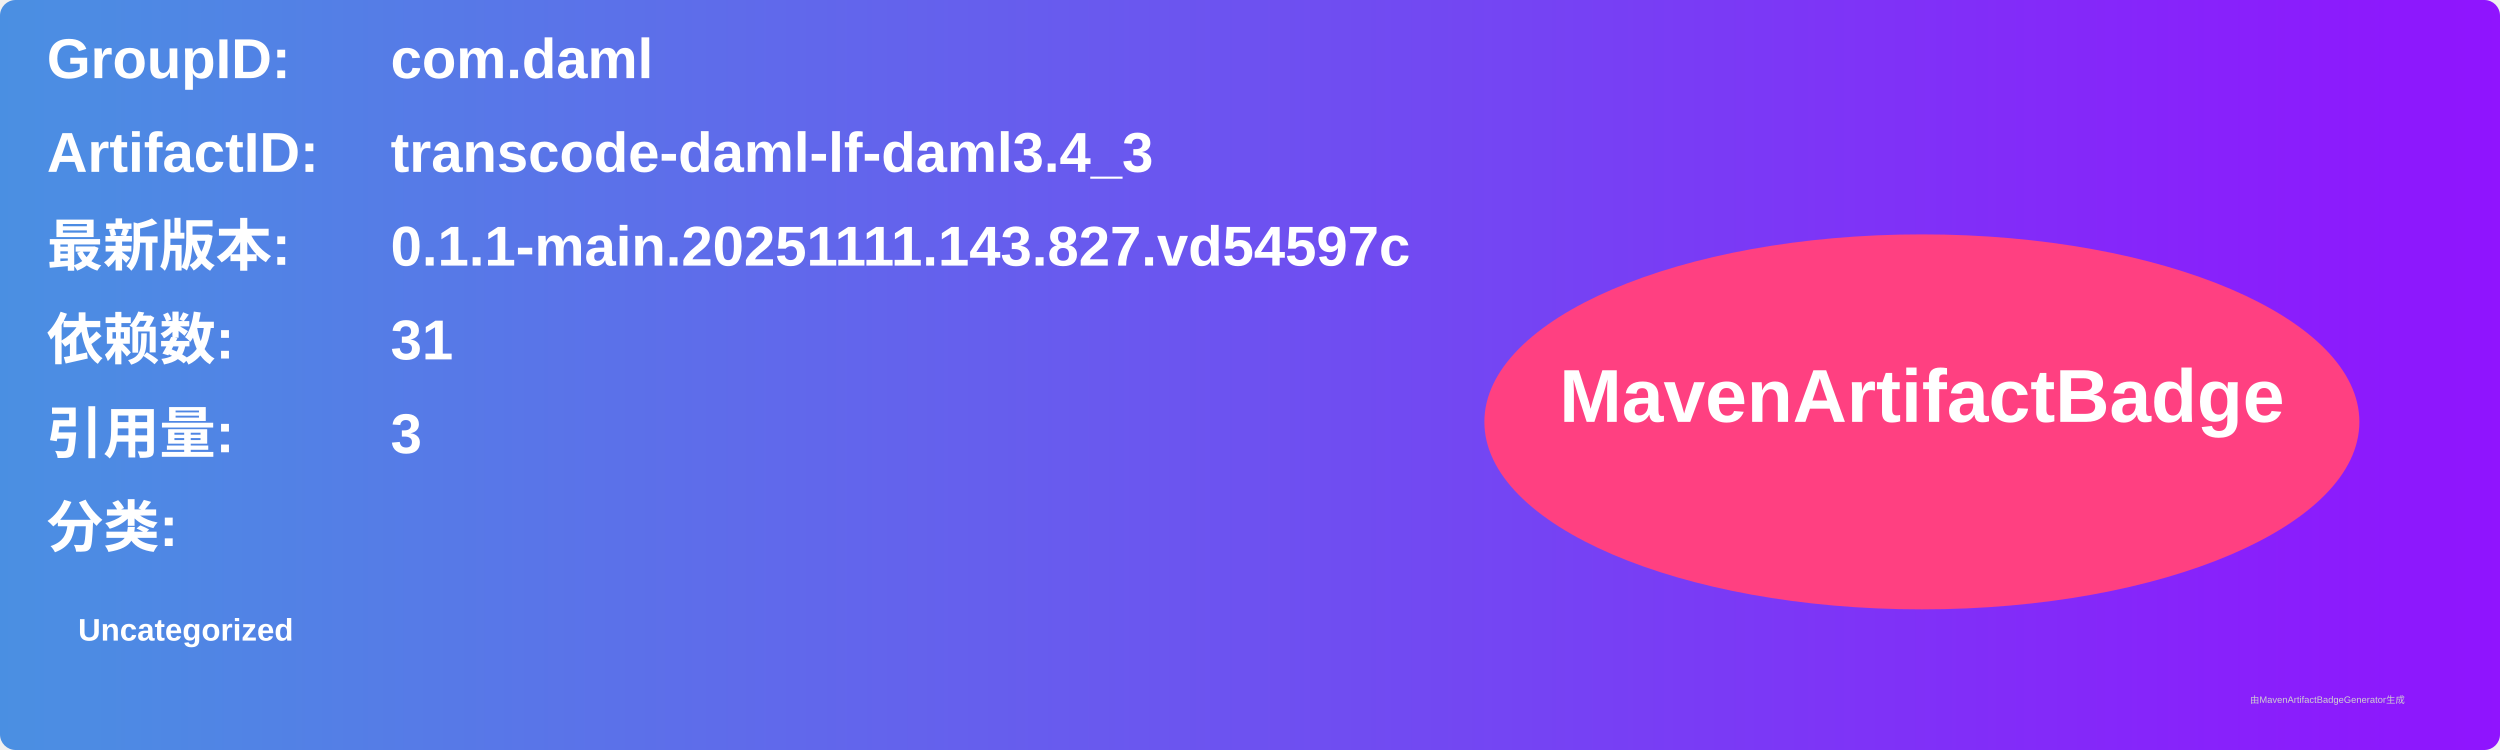
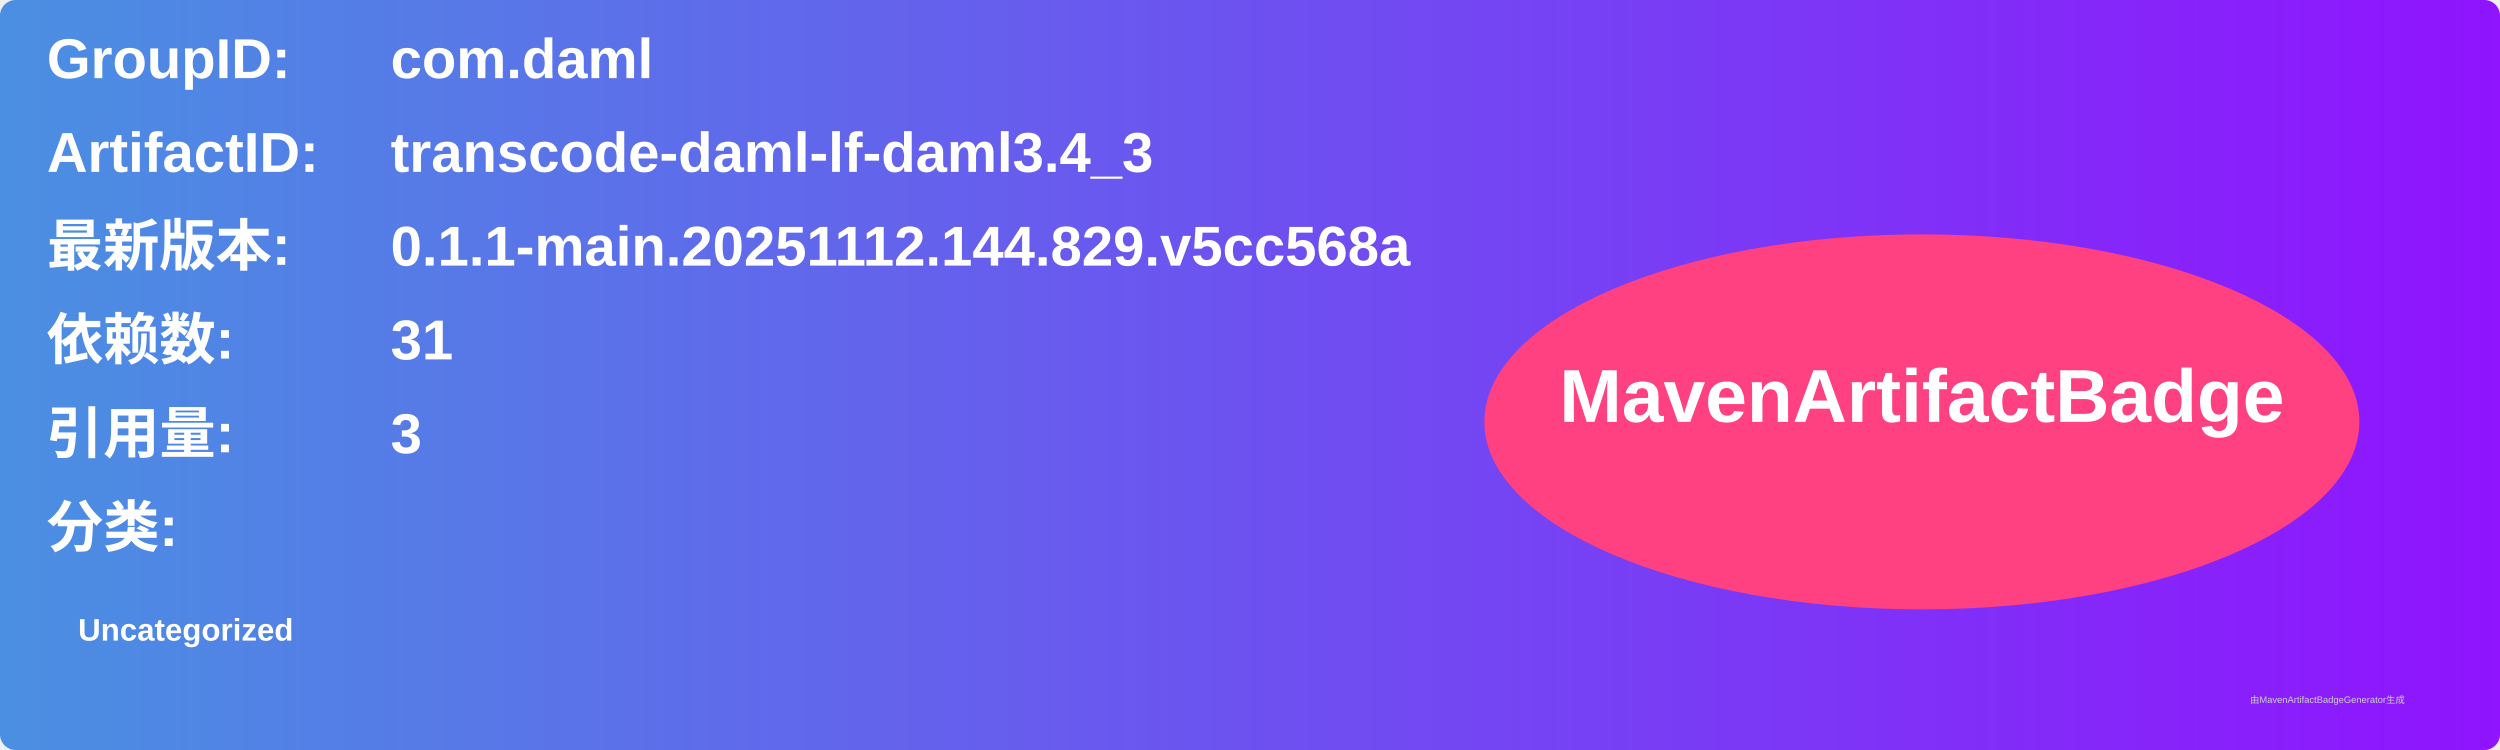
<svg xmlns="http://www.w3.org/2000/svg" width="800" height="240" viewBox="0 0 800 240">
  <linearGradient id="grad" x1="0%" y1="0%" x2="100%" y2="0%">
    <stop offset="0%" stop-color="#4a90e2" />
    <stop offset="100%" stop-color="#9013fe" />
  </linearGradient>
  <rect width="100%" height="100%" rx="5" ry="5" fill="url(#grad)" />
  <g transform="translate(15, 15)">
    <text x="0" y="10" font-family="Arial" font-size="18" fill="white" font-weight="bold" width="260">GroupID:</text>
    <text x="110" y="10" font-family="Arial" font-size="18" fill="white" font-weight="bold" width="460">com.daml</text>
    <text x="0" y="40" font-family="Arial" font-size="18" fill="white" font-weight="bold" width="260">ArtifactID:</text>
    <text x="110" y="40" font-family="Arial" font-size="18" fill="white" font-weight="bold" width="460">transcode-daml-lf-daml3.4_3</text>
    <text x="0" y="70" font-family="Arial" font-size="18" fill="white" font-weight="bold">最新版本:</text>
    <text x="110" y="70" font-family="Arial" font-size="18" fill="white" font-weight="bold">
-       <tspan font-weight="bold">0.1.1-main.20251111.143.827.vd54597c</tspan>
+       <tspan font-weight="bold">0.1.1-main.20251112.144.829.v5cc568a</tspan>
    </text>
    <text x="0" y="100" font-family="Arial" font-size="18" fill="white" font-weight="bold">依赖数: </text>
    <text x="110" y="100" font-family="Arial" font-size="18" fill="white">
      <tspan font-weight="bold">31</tspan>
    </text>
    <text x="0" y="130" font-family="Arial" font-size="18" fill="white" font-weight="bold">引用量: </text>
    <text x="110" y="130" font-family="Arial" font-size="18" fill="white">
      <tspan font-weight="bold">3</tspan>
    </text>
    <text x="0" y="160" font-family="Arial" font-size="18" fill="white" font-weight="bold">分类:</text>
    <text x="10" y="190" font-family="Arial" font-size="10" fill="white">
      <tspan font-weight="bold">Uncategorized</tspan>
    </text>
    <ellipse cx="600" cy="120" rx="140" ry="60" fill="#ff4081" />
    <text x="600" y="120" text-anchor="middle" font-family="Arial" font-size="24" fill="white" font-weight="bold">MavenArtifactBadge</text>
  </g>
  <text x="720" y="225" font-family="Arial" font-size="3" fill="#d0d0d0">由MavenArtifactBadgeGenerator生成</text>
</svg>
